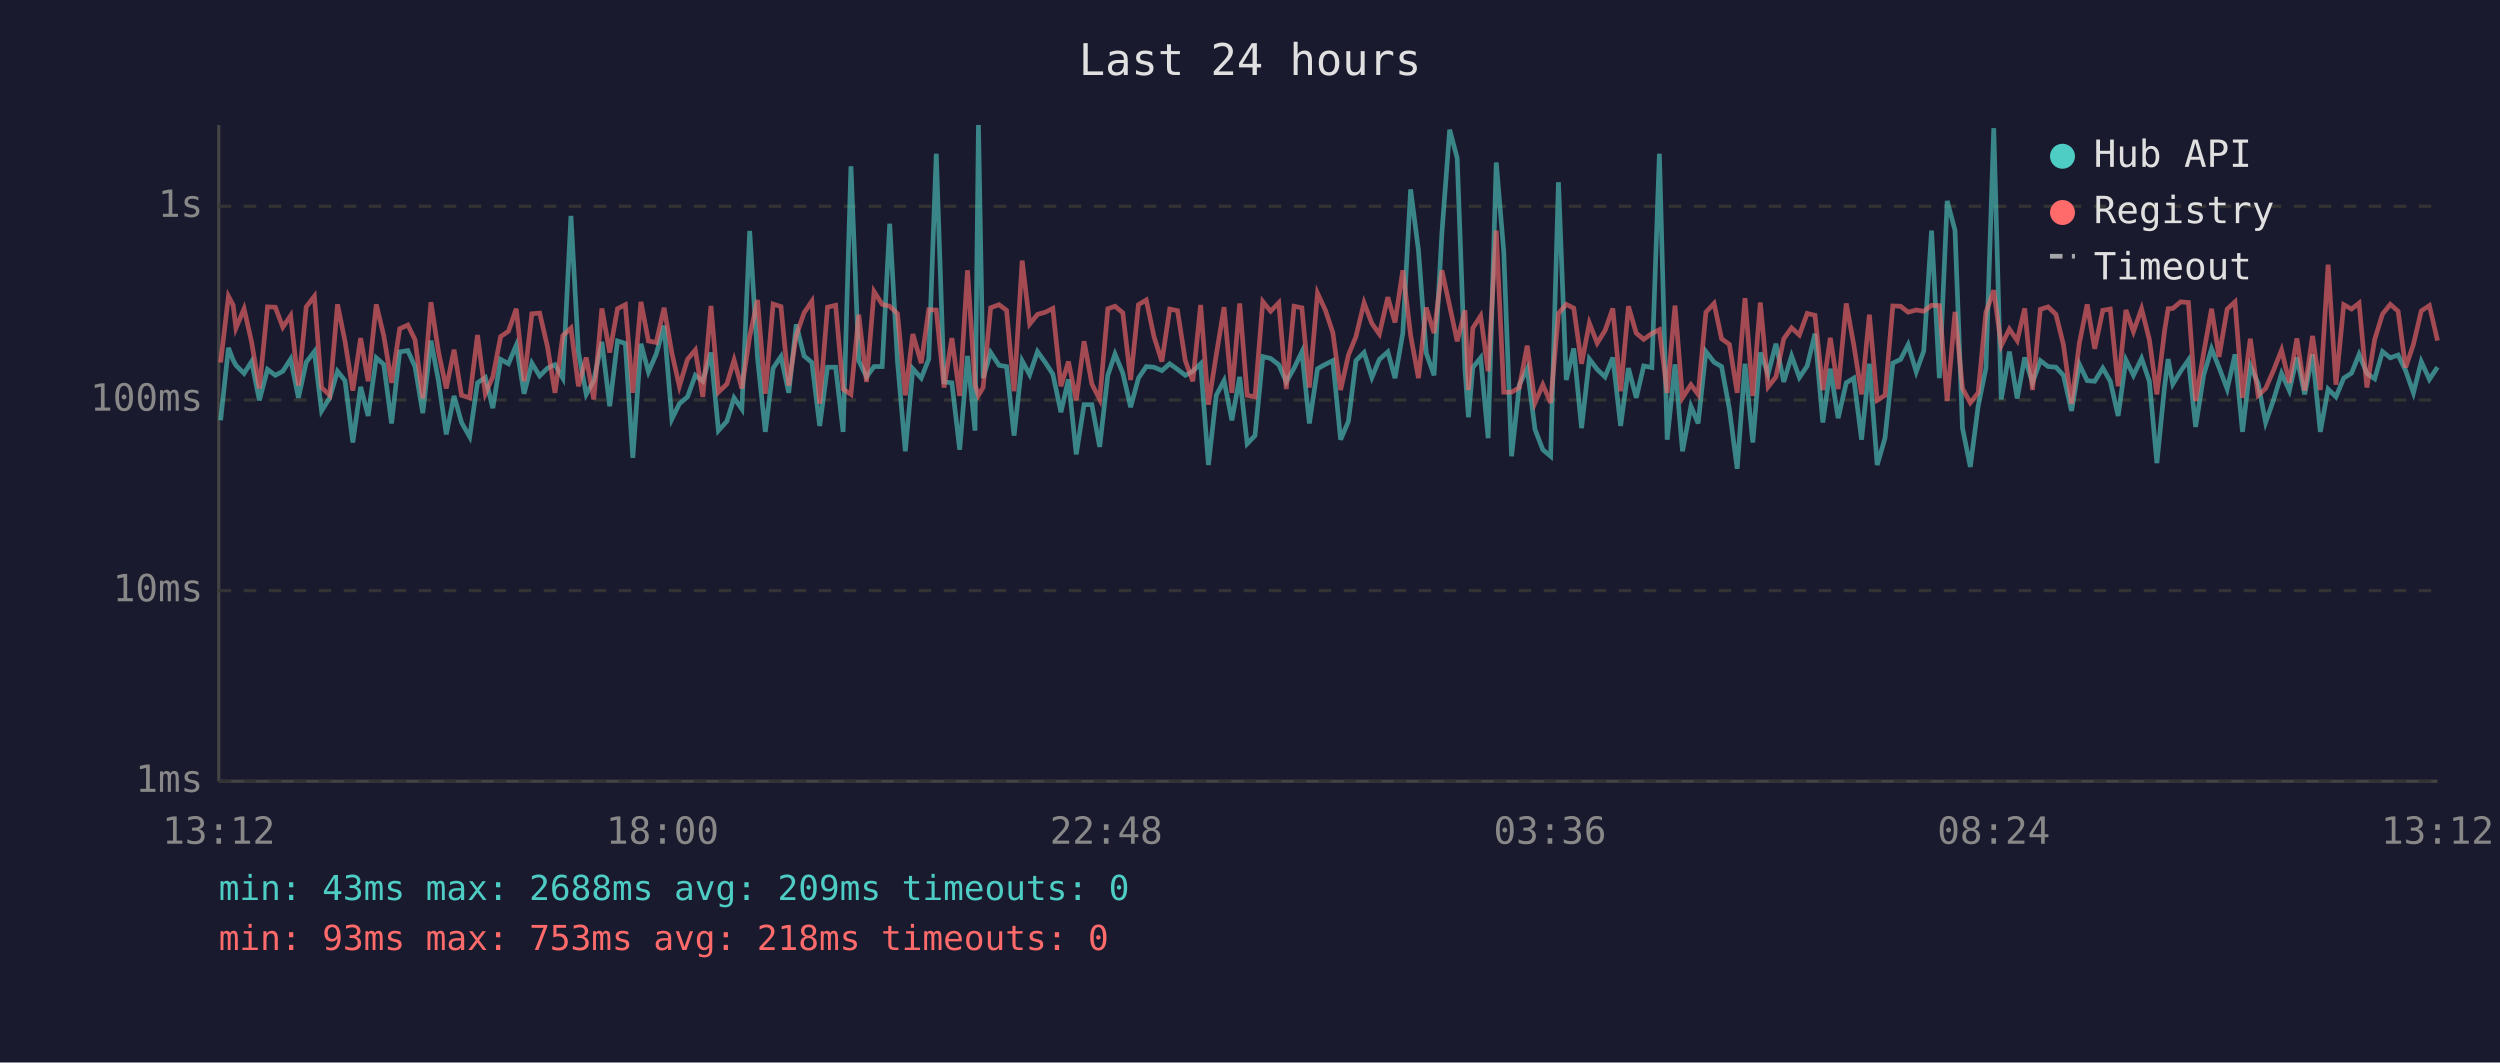
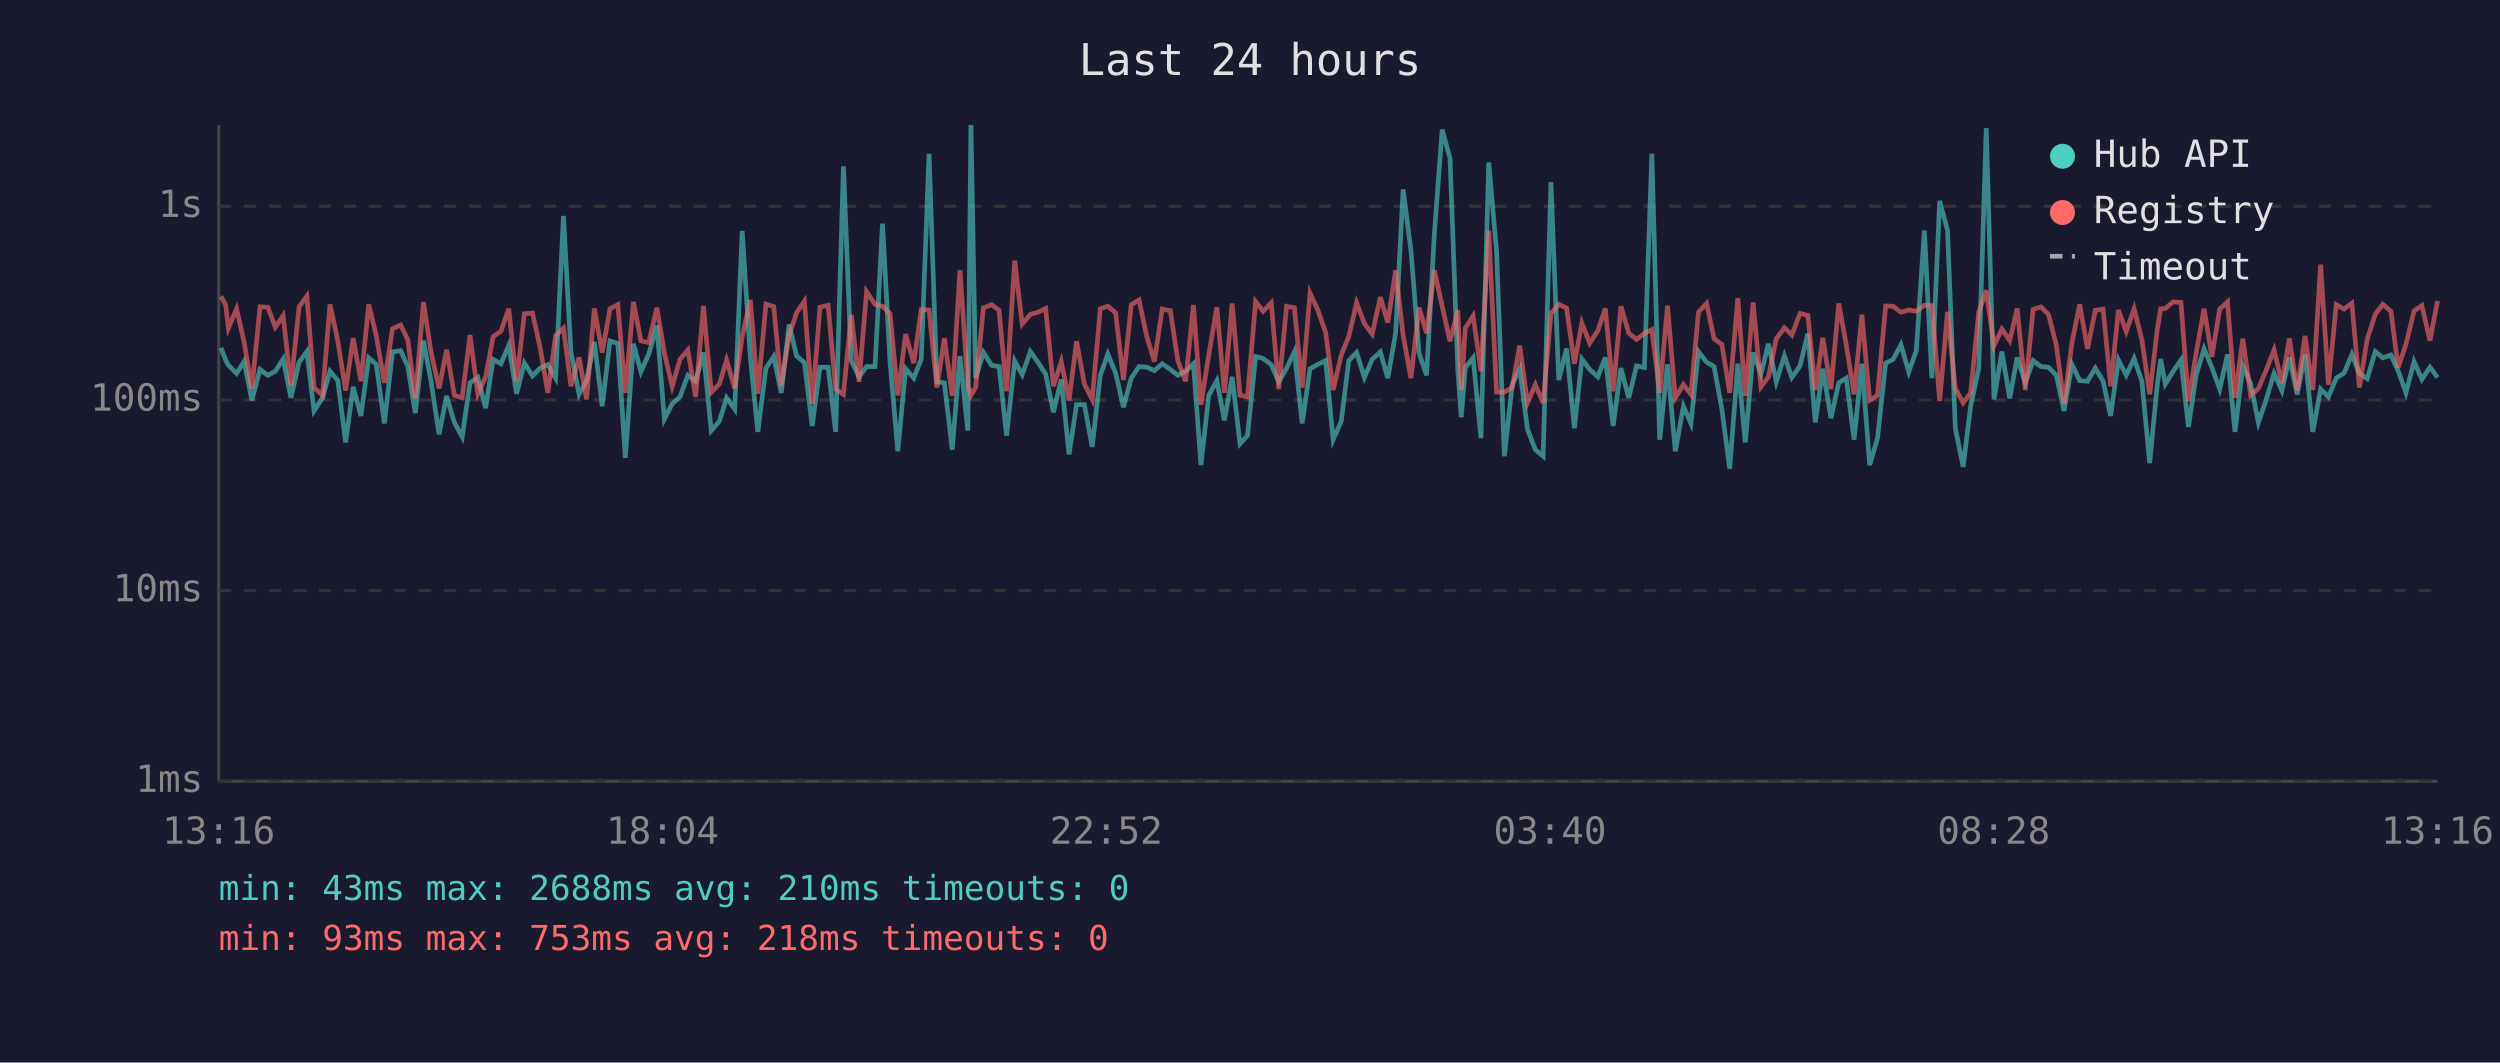
<svg xmlns="http://www.w3.org/2000/svg" viewBox="0 0 800 340" font-family="monospace" font-size="12">
  <rect width="800" height="340" fill="#1a1a2e" />
  <text x="400" y="24" fill="#e0e0e0" font-size="14" text-anchor="middle">Last 24 hours</text>
  <line x1="70" y1="40" x2="70" y2="250" stroke="#444" stroke-width="1" />
  <line x1="70" y1="250" x2="780" y2="250" stroke="#444" stroke-width="1" />
  <line x1="70" y1="250" x2="780" y2="250" stroke="#333" stroke-width="1" stroke-dasharray="4" />
  <text x="65" y="250" fill="#888" text-anchor="end" dominant-baseline="middle">1ms</text>
  <line x1="70" y1="189" x2="780" y2="189" stroke="#333" stroke-width="1" stroke-dasharray="4" />
  <text x="65" y="189" fill="#888" text-anchor="end" dominant-baseline="middle">10ms</text>
  <line x1="70" y1="128" x2="780" y2="128" stroke="#333" stroke-width="1" stroke-dasharray="4" />
  <text x="65" y="128" fill="#888" text-anchor="end" dominant-baseline="middle">100ms</text>
  <line x1="70" y1="66" x2="780" y2="66" stroke="#333" stroke-width="1" stroke-dasharray="4" />
  <text x="65" y="66" fill="#888" text-anchor="end" dominant-baseline="middle">1s</text>
-   <text x="70" y="270" fill="#888" text-anchor="middle">13:12</text>
-   <text x="212" y="270" fill="#888" text-anchor="middle">18:00</text>
-   <text x="354" y="270" fill="#888" text-anchor="middle">22:48</text>
-   <text x="496" y="270" fill="#888" text-anchor="middle">03:36</text>
-   <text x="638" y="270" fill="#888" text-anchor="middle">08:24</text>
-   <text x="780" y="270" fill="#888" text-anchor="middle">13:12</text>
-   <polyline points="70.6,134.5 73.1,111.3 74.6,115.2 75.5,116.9 78.1,119.5 80.5,115.7 83.0,128.1 85.6,118.2 88.1,120.1 90.5,118.8 93.0,114.9 95.5,127.3 98.0,115.9 100.6,112.5 102.9,131.5 105.5,127.3 108.0,118.8 110.4,121.8 112.9,141.6 115.4,123.8 117.8,133.1 120.4,114.5 122.8,116.6 125.3,135.5 127.9,112.6 130.5,112.2 132.8,117.3 135.3,132.2 137.9,109.0 140.3,121.8 142.8,139.0 145.3,126.7 147.7,135.2 150.3,139.8 152.8,122.5 155.3,120.8 157.7,130.6 160.2,115.0 162.7,116.4 165.2,110.5 167.7,126.0 170.2,116.2 172.7,120.3 175.2,117.8 177.6,116.7 180.1,121.0 182.7,69.1 185.1,112.6 187.6,126.2 190.0,121.8 192.6,109.4 195.1,130.0 197.6,109.1 200.1,109.9 202.5,146.5 205.1,110.0 207.5,119.0 210.0,113.3 212.5,104.2 215.0,134.1 217.4,129.2 220.0,127.0 222.5,120.1 224.9,122.0 227.5,112.8 229.9,137.8 232.6,134.8 234.9,127.3 237.4,130.9 239.9,73.9 242.4,114.4 244.9,138.2 247.4,117.8 249.9,114.1 252.4,125.7 254.8,103.8 257.3,113.9 259.8,116.0 262.3,136.3 264.8,117.5 267.4,117.5 269.8,138.2 272.3,53.2 274.8,115.4 277.3,120.6 279.7,117.3 282.3,117.3 284.7,71.6 287.2,115.7 289.7,144.4 292.1,118.0 294.8,121.0 297.2,114.9 299.6,49.2 302.1,122.2 304.6,122.5 307.1,143.9 309.6,113.9 312.0,137.8 313.1,40.0 314.6,121.0 317.0,112.8 319.7,116.9 322.1,117.3 324.5,139.4 327.1,115.5 329.5,119.9 332.0,112.5 334.5,116.0 336.9,119.7 339.5,131.9 341.9,121.4 344.4,145.4 346.9,129.5 349.4,129.5 351.9,143.0 354.5,120.1 356.8,113.3 359.3,119.4 361.8,130.3 364.3,121.0 366.8,117.3 369.3,117.5 371.8,118.6 374.3,116.4 376.8,118.2 379.3,120.1 381.7,118.8 384.2,116.4 386.7,148.8 389.2,126.5 391.7,121.8 394.2,134.5 396.7,120.6 399.1,142.0 401.6,139.4 404.1,114.1 406.6,114.7 409.2,116.7 411.6,122.2 414.1,117.8 416.6,112.6 419.0,135.5 421.6,118.0 424.1,116.6 426.5,115.4 429.0,140.7 431.5,134.8 433.9,115.4 436.5,112.8 439.0,120.8 441.4,115.0 444.1,112.6 446.4,121.0 448.9,106.6 451.4,60.6 453.9,80.1 456.4,113.0 458.9,120.1 461.4,74.7 463.9,41.5 466.3,50.6 468.8,118.4 469.9,133.5 471.3,117.6 473.8,114.5 476.2,140.2 478.8,52.0 481.2,80.5 483.7,146.0 486.2,123.1 488.7,118.0 491.2,137.4 493.7,143.9 496.2,146.0 498.7,58.3 501.2,121.6 503.6,111.5 506.1,137.0 508.6,114.9 511.1,118.2 513.6,120.6 516.1,114.4 518.6,136.3 521.1,117.8 523.6,127.3 526.0,117.1 528.6,117.6 531.0,49.2 533.5,140.7 536.0,116.6 538.4,144.4 541.1,130.0 543.4,135.5 545.9,112.5 548.5,115.9 550.9,117.3 553.4,130.9 555.9,150.0 558.4,116.4 560.9,141.6 563.3,112.8 565.8,119.7 568.3,110.0 570.8,122.2 573.3,113.9 575.8,120.8 578.3,117.1 580.8,106.8 583.3,135.2 585.7,118.0 588.2,133.8 590.8,122.5 593.2,121.0 595.7,140.7 598.2,116.4 600.7,148.8 603.2,140.2 605.7,116.2 608.2,115.0 610.6,110.3 613.2,119.0 615.6,112.3 618.1,73.8 620.6,121.0 623.1,64.3 625.6,73.7 628.0,137.0 630.5,149.4 633.0,130.0 635.5,117.8 638.0,41.0 640.4,127.8 643.0,112.5 645.5,127.5 647.9,114.4 650.4,122.5 652.9,115.4 655.4,117.3 657.9,117.5 660.3,120.1 662.9,131.5 665.4,116.6 667.9,121.8 670.3,122.0 672.9,117.8 675.3,122.0 677.8,133.1 680.3,115.2 682.7,120.1 685.3,114.7 687.8,122.0 690.2,148.2 692.7,123.4 693.8,114.9 695.3,122.9 697.8,118.8 700.3,115.2 702.6,136.6 705.2,119.9 707.7,111.6 710.1,117.6 712.7,124.5 715.2,113.4 717.6,138.2 720.1,117.1 722.6,122.7 725.0,135.2 727.5,128.1 730.1,119.5 732.6,125.0 735.0,114.4 737.5,126.2 740.0,113.4 742.5,138.2 745.0,124.5 747.5,127.0 750.0,121.0 752.5,119.4 754.9,113.4 757.4,119.5 759.9,121.2 762.4,112.5 764.9,114.5 767.4,113.6 769.8,118.6 772.3,125.7 774.8,115.7 777.4,121.4 780.0,117.5" fill="none" stroke="#4ecdc4" stroke-width="1.5" opacity="0.6" />
-   <polyline points="70.6,116.0 73.1,94.8 74.6,97.6 75.5,105.0 78.1,98.8 80.5,109.4 83.0,124.3 85.6,98.2 88.1,98.3 90.5,104.7 93.0,101.0 95.5,123.4 98.0,98.2 100.6,94.8 102.9,124.0 105.5,126.5 108.0,97.4 110.4,109.2 112.9,125.0 115.4,108.2 117.8,122.0 120.4,97.4 122.8,107.4 125.3,122.5 127.9,105.2 130.5,104.0 132.8,108.7 135.3,127.5 137.9,96.7 140.3,112.5 142.8,124.3 145.3,111.9 147.7,126.5 150.3,127.3 152.8,107.2 155.3,126.0 157.7,120.6 160.2,107.7 162.7,106.0 165.2,98.8 167.7,122.0 170.2,100.4 172.7,100.2 175.2,111.0 177.6,125.7 180.1,107.4 182.7,105.0 185.1,123.6 187.6,114.4 190.0,127.8 192.6,98.7 195.1,112.8 197.6,98.8 200.1,97.5 202.5,125.7 205.1,96.6 207.5,109.1 210.0,109.6 212.5,98.5 215.0,113.0 217.4,123.6 220.0,115.0 222.5,112.0 224.9,127.0 227.5,97.9 229.9,125.5 232.6,122.9 234.9,115.2 237.4,124.3 239.9,107.7 242.4,96.0 244.9,126.0 247.4,97.3 249.9,98.1 252.4,123.4 254.8,107.4 257.3,100.1 259.8,96.4 262.3,129.2 264.8,98.3 267.4,97.7 269.8,124.5 272.3,126.2 274.8,100.7 277.3,122.2 279.7,93.3 282.3,97.4 284.7,98.0 287.2,100.4 289.7,126.5 292.1,106.9 294.8,116.2 297.2,99.1 299.6,99.2 302.1,124.0 304.6,108.2 307.1,126.7 309.6,86.5 312.0,123.1 313.1,126.5 314.6,124.0 317.0,98.5 319.7,97.5 322.1,99.3 324.5,125.2 327.1,83.4 329.5,103.7 332.0,100.6 334.5,99.9 336.9,98.7 339.5,123.6 341.9,115.7 344.4,128.1 346.9,109.2 349.4,122.9 351.9,127.8 354.5,98.8 356.8,98.0 359.3,100.1 361.8,121.6 364.3,97.5 366.8,96.0 369.3,107.8 371.8,115.7 374.3,98.9 376.8,99.4 379.3,115.4 381.7,122.0 384.2,97.6 386.7,129.5 389.2,113.6 391.7,98.3 394.2,125.7 396.7,97.1 399.1,126.5 401.6,127.0 404.1,96.5 406.6,99.6 409.2,96.9 411.6,124.5 414.1,98.0 416.6,98.5 419.0,124.0 421.6,93.8 424.1,99.2 426.5,106.4 429.0,124.8 431.5,113.6 433.9,107.7 436.5,96.9 439.0,103.5 441.4,106.9 444.1,95.1 446.4,103.2 448.9,86.5 451.4,107.3 453.9,121.0 456.4,98.4 458.9,106.6 461.4,86.5 463.9,98.0 466.3,109.2 468.8,99.3 469.9,124.8 471.3,105.0 473.8,101.1 476.2,118.8 478.8,73.8 481.2,125.5 483.7,125.5 486.2,124.0 488.7,110.6 491.2,128.9 493.7,123.1 496.2,128.9 498.7,100.3 501.2,97.4 503.6,98.6 506.1,116.4 508.6,103.4 511.1,109.8 513.6,105.8 516.1,98.7 518.6,125.2 521.1,98.0 523.6,106.6 526.0,108.6 528.6,106.7 531.0,105.5 533.5,125.7 536.0,97.8 538.4,127.3 541.1,123.1 543.4,126.2 545.9,99.9 548.5,97.1 550.9,108.4 553.4,110.2 555.9,125.7 558.4,95.4 560.9,126.7 563.3,96.8 565.8,123.8 568.3,120.6 570.8,108.4 573.3,104.9 575.8,107.2 578.3,100.3 580.8,100.9 583.3,124.8 585.7,108.1 588.2,124.5 590.8,97.1 593.2,110.3 595.7,126.2 598.2,100.7 600.7,128.1 603.2,126.5 605.7,97.9 608.2,98.0 610.6,99.9 613.2,99.2 615.6,99.6 618.1,97.7 620.6,97.8 623.1,128.3 625.6,99.8 628.0,124.3 630.5,128.9 633.0,125.7 635.5,99.9 638.0,92.9 640.4,110.6 643.0,105.3 645.5,109.0 647.9,98.7 650.4,124.8 652.9,99.0 655.4,98.2 657.9,100.6 660.3,110.3 662.9,129.2 665.4,109.8 667.9,97.4 670.3,111.6 672.9,99.3 675.3,98.9 677.8,123.6 680.3,99.2 682.7,106.1 685.3,98.8 687.8,108.7 690.2,126.2 692.7,105.6 693.8,98.8 695.3,98.7 697.8,96.6 700.3,96.8 702.6,128.3 705.2,112.8 707.7,98.8 710.1,114.2 712.7,98.9 715.2,96.6 717.6,127.3 720.1,108.4 722.6,126.5 725.0,124.3 727.5,118.6 730.1,112.0 732.6,122.5 735.0,108.3 737.5,125.0 740.0,107.5 742.5,124.8 745.0,84.7 747.5,123.1 750.0,97.5 752.5,98.9 754.9,97.0 757.4,124.0 759.9,108.6 762.4,100.5 764.9,97.4 767.4,99.6 769.8,117.6 772.3,110.2 774.8,99.5 777.4,97.8 780.0,109.0" fill="none" stroke="#ff6b6b" stroke-width="1.5" opacity="0.6" />
+   <text x="70" y="270" fill="#888" text-anchor="middle">13:16</text>
+   <text x="212" y="270" fill="#888" text-anchor="middle">18:04</text>
+   <text x="354" y="270" fill="#888" text-anchor="middle">22:52</text>
+   <text x="496" y="270" fill="#888" text-anchor="middle">03:40</text>
+   <text x="638" y="270" fill="#888" text-anchor="middle">08:28</text>
+   <text x="780" y="270" fill="#888" text-anchor="middle">13:16</text>
+   <polyline points="70.7,111.3 72.2,115.2 73.1,116.9 75.7,119.5 78.1,115.7 80.6,128.1 83.2,118.2 85.7,120.1 88.1,118.8 90.6,114.9 93.1,127.3 95.7,115.9 98.2,112.5 100.5,131.5 103.2,127.3 105.6,118.8 108.1,121.8 110.6,141.6 113.0,123.8 115.5,133.1 118.0,114.5 120.4,116.6 123.0,135.5 125.6,112.6 128.2,112.2 130.5,117.3 132.9,132.2 135.5,109.0 137.9,121.8 140.5,139.0 142.9,126.7 145.4,135.2 147.9,139.8 150.4,122.5 152.9,120.8 155.4,130.6 157.8,115.0 160.3,116.4 162.8,110.5 165.3,126.0 167.8,116.2 170.4,120.3 172.8,117.8 175.3,116.7 177.8,121.0 180.3,69.1 182.7,112.6 185.3,126.2 187.7,121.8 190.2,109.4 192.7,130.0 195.2,109.1 197.7,109.9 200.1,146.5 202.7,110.0 205.1,119.0 207.6,113.3 210.2,104.2 212.6,134.1 215.1,129.2 217.6,127.0 220.1,120.1 222.6,122.0 225.1,112.8 227.6,137.8 230.2,134.8 232.5,127.3 235.1,130.9 237.5,73.9 240.1,114.4 242.5,138.2 245.1,117.8 247.6,114.1 250.0,125.7 252.5,103.8 254.9,113.9 257.4,116.0 259.9,136.3 262.4,117.5 265.0,117.5 267.4,138.2 269.9,53.2 272.4,115.4 274.9,120.6 277.3,117.3 280.0,117.3 282.4,71.6 284.8,115.7 287.3,144.4 289.8,118.0 292.4,121.0 294.8,114.9 297.3,49.2 299.8,122.2 302.2,122.5 304.7,143.9 307.2,113.9 309.7,137.8 310.7,40.0 312.2,121.0 314.7,112.8 317.3,116.9 319.7,117.3 322.1,139.4 324.7,115.5 327.1,119.9 329.7,112.5 332.2,116.0 334.6,119.7 337.1,131.9 339.6,121.4 342.1,145.4 344.5,129.5 347.0,129.5 349.5,143.0 352.1,120.1 354.5,113.3 357.0,119.4 359.5,130.3 362.0,121.0 364.5,117.3 367.0,117.5 369.4,118.6 371.9,116.4 374.5,118.2 376.9,120.1 379.4,118.8 381.9,116.4 384.3,148.8 386.8,126.5 389.4,121.8 391.8,134.5 394.3,120.6 396.8,142.0 399.2,139.4 401.8,114.1 404.2,114.7 406.8,116.7 409.2,122.2 411.7,117.8 414.2,112.6 416.7,135.5 419.2,118.0 421.7,116.6 424.2,115.4 426.6,140.7 429.2,134.8 431.6,115.4 434.1,112.8 436.6,120.8 439.1,115.0 441.7,112.6 444.1,121.0 446.6,106.6 449.0,60.6 451.5,80.1 454.1,113.0 456.5,120.1 459.0,74.7 461.5,41.5 464.0,50.6 466.5,118.4 467.6,133.5 468.9,117.6 471.4,114.5 473.9,140.2 476.4,52.0 478.9,80.5 481.4,146.0 483.9,123.1 486.3,118.0 488.8,137.4 491.3,143.9 493.8,146.0 496.3,58.3 498.8,121.6 501.3,111.5 503.8,137.0 506.2,114.9 508.7,118.2 511.3,120.6 513.7,114.4 516.2,136.3 518.7,117.8 521.2,127.3 523.7,117.1 526.2,117.6 528.6,49.2 531.1,140.7 533.6,116.6 536.1,144.4 538.7,130.0 541.1,135.5 543.5,112.5 546.1,115.9 548.5,117.3 551.0,130.9 553.5,150.0 556.1,116.4 558.5,141.6 561.0,112.8 563.5,119.7 565.9,110.0 568.4,122.2 571.0,113.9 573.4,120.8 576.0,117.1 578.5,106.8 580.9,135.2 583.3,118.0 585.9,133.8 588.4,122.5 590.8,121.0 593.3,140.7 595.8,116.4 598.3,148.8 600.8,140.2 603.4,116.2 605.8,115.0 608.3,110.3 610.8,119.0 613.2,112.3 615.8,73.8 618.2,121.0 620.7,64.3 623.2,73.7 625.7,137.0 628.2,149.4 630.6,130.0 633.2,117.8 635.6,41.0 638.1,127.8 640.6,112.5 643.1,127.5 645.5,114.4 648.1,122.5 650.6,115.4 653.1,117.3 655.5,117.5 658.0,120.1 660.5,131.5 663.0,116.6 665.5,121.8 668.0,122.0 670.5,117.8 673.0,122.0 675.4,133.1 677.9,115.2 680.4,120.1 682.9,114.7 685.4,122.0 687.9,148.2 690.3,123.4 691.4,114.9 692.9,122.9 695.4,118.8 697.9,115.2 700.3,136.6 702.8,119.9 705.3,111.6 707.8,117.6 710.3,124.5 712.8,113.4 715.2,138.2 717.7,117.1 720.2,122.7 722.7,135.2 725.1,128.1 727.7,119.5 730.2,125.0 732.6,114.4 735.1,126.2 737.6,113.4 740.1,138.2 742.6,124.5 745.1,127.0 747.6,121.0 750.1,119.4 752.6,113.4 755.0,119.5 757.5,121.2 760.1,112.5 762.5,114.5 765.1,113.6 767.4,118.6 769.9,125.7 772.5,115.7 775.0,121.4 777.6,117.5 780.0,120.8" fill="none" stroke="#4ecdc4" stroke-width="1.5" opacity="0.6" />
+   <polyline points="70.7,94.8 72.2,97.6 73.1,105.0 75.7,98.8 78.1,109.4 80.6,124.3 83.2,98.2 85.7,98.3 88.1,104.7 90.6,101.0 93.1,123.4 95.7,98.2 98.2,94.8 100.5,124.0 103.2,126.5 105.6,97.4 108.1,109.2 110.6,125.0 113.0,108.2 115.5,122.0 118.0,97.4 120.4,107.4 123.0,122.5 125.6,105.2 128.2,104.0 130.5,108.7 132.9,127.5 135.5,96.7 137.9,112.5 140.5,124.3 142.9,111.9 145.4,126.5 147.9,127.3 150.4,107.2 152.9,126.0 155.4,120.6 157.8,107.7 160.3,106.0 162.8,98.8 165.3,122.0 167.8,100.4 170.4,100.2 172.8,111.0 175.3,125.7 177.8,107.4 180.3,105.0 182.7,123.6 185.3,114.4 187.7,127.8 190.2,98.7 192.7,112.8 195.2,98.8 197.7,97.5 200.1,125.7 202.7,96.6 205.1,109.1 207.6,109.6 210.2,98.5 212.6,113.0 215.1,123.6 217.6,115.0 220.1,112.0 222.6,127.0 225.1,97.9 227.6,125.5 230.2,122.9 232.5,115.2 235.1,124.3 237.5,107.7 240.1,96.0 242.5,126.0 245.1,97.3 247.6,98.1 250.0,123.4 252.5,107.4 254.9,100.1 257.4,96.4 259.9,129.2 262.4,98.3 265.0,97.7 267.4,124.5 269.9,126.2 272.4,100.7 274.9,122.2 277.3,93.3 280.0,97.4 282.4,98.0 284.8,100.4 287.3,126.5 289.8,106.9 292.4,116.2 294.8,99.1 297.3,99.2 299.8,124.0 302.2,108.2 304.7,126.7 307.2,86.5 309.7,123.1 310.7,126.5 312.2,124.0 314.7,98.5 317.3,97.5 319.7,99.3 322.1,125.2 324.7,83.4 327.1,103.7 329.7,100.6 332.2,99.9 334.6,98.7 337.1,123.6 339.6,115.7 342.1,128.1 344.5,109.2 347.0,122.9 349.5,127.8 352.1,98.8 354.5,98.0 357.0,100.1 359.5,121.6 362.0,97.5 364.5,96.0 367.0,107.8 369.4,115.7 371.9,98.9 374.5,99.4 376.9,115.4 379.4,122.0 381.9,97.6 384.3,129.5 386.8,113.6 389.4,98.3 391.8,125.7 394.3,97.1 396.8,126.5 399.2,127.0 401.8,96.5 404.2,99.6 406.8,96.9 409.2,124.5 411.7,98.0 414.2,98.5 416.7,124.0 419.2,93.8 421.7,99.2 424.2,106.4 426.6,124.8 429.2,113.6 431.6,107.7 434.1,96.9 436.6,103.5 439.1,106.9 441.7,95.1 444.1,103.2 446.6,86.5 449.0,107.3 451.5,121.0 454.1,98.4 456.5,106.6 459.0,86.5 461.5,98.0 464.0,109.2 466.5,99.3 467.6,124.8 468.9,105.0 471.4,101.1 473.9,118.8 476.4,73.8 478.9,125.5 481.4,125.5 483.9,124.0 486.3,110.6 488.8,128.9 491.3,123.1 493.8,128.9 496.3,100.3 498.8,97.4 501.3,98.6 503.8,116.4 506.2,103.4 508.7,109.8 511.3,105.8 513.7,98.7 516.2,125.2 518.7,98.0 521.2,106.6 523.7,108.6 526.2,106.7 528.6,105.5 531.1,125.7 533.6,97.8 536.1,127.3 538.7,123.1 541.1,126.2 543.5,99.9 546.1,97.1 548.5,108.4 551.0,110.2 553.5,125.7 556.1,95.4 558.5,126.7 561.0,96.8 563.5,123.8 565.9,120.6 568.4,108.4 571.0,104.9 573.4,107.2 576.0,100.3 578.5,100.9 580.9,124.8 583.3,108.1 585.9,124.5 588.4,97.1 590.8,110.3 593.3,126.2 595.8,100.7 598.3,128.1 600.8,126.5 603.4,97.9 605.8,98.0 608.3,99.9 610.8,99.2 613.2,99.6 615.8,97.7 618.2,97.8 620.7,128.3 623.2,99.8 625.7,124.3 628.2,128.9 630.6,125.7 633.2,99.9 635.6,92.9 638.1,110.6 640.6,105.3 643.1,109.0 645.5,98.7 648.1,124.8 650.6,99.0 653.1,98.2 655.5,100.6 658.0,110.3 660.5,129.2 663.0,109.8 665.5,97.4 668.0,111.6 670.5,99.3 673.0,98.9 675.4,123.6 677.9,99.2 680.4,106.1 682.9,98.8 685.4,108.7 687.9,126.2 690.3,105.6 691.4,98.8 692.9,98.7 695.4,96.6 697.9,96.8 700.3,128.3 702.8,112.8 705.3,98.8 707.8,114.2 710.3,98.9 712.8,96.6 715.2,127.3 717.7,108.4 720.2,126.5 722.7,124.3 725.1,118.6 727.7,112.0 730.2,122.5 732.6,108.3 735.1,125.0 737.6,107.5 740.1,124.8 742.6,84.7 745.1,123.1 747.6,97.5 750.1,98.9 752.6,97.0 755.0,124.0 757.5,108.6 760.1,100.5 762.5,97.4 765.1,99.6 767.4,117.6 769.9,110.2 772.5,99.5 775.0,97.8 777.6,109.0 780.0,96.3" fill="none" stroke="#ff6b6b" stroke-width="1.5" opacity="0.6" />
  <circle cx="660" cy="50" r="4" fill="#4ecdc4" />
  <text x="670" y="50" fill="#e0e0e0" dominant-baseline="middle">Hub API</text>
  <circle cx="660" cy="68" r="4" fill="#ff6b6b" />
  <text x="670" y="68" fill="#e0e0e0" dominant-baseline="middle">Registry</text>
  <line x1="656" y1="82" x2="664" y2="82" stroke="#e0e0e0" stroke-width="1.5" stroke-dasharray="4,3" opacity="0.7" />
  <text x="670" y="86" fill="#e0e0e0" dominant-baseline="middle">Timeout</text>
-   <text x="70" y="288" fill="#4ecdc4" font-size="11">min: 43ms  max: 2688ms  avg: 209ms  timeouts: 0</text>
+   <text x="70" y="288" fill="#4ecdc4" font-size="11">min: 43ms  max: 2688ms  avg: 210ms  timeouts: 0</text>
  <text x="70" y="304" fill="#ff6b6b" font-size="11">min: 93ms  max: 753ms  avg: 218ms  timeouts: 0</text>
</svg>
